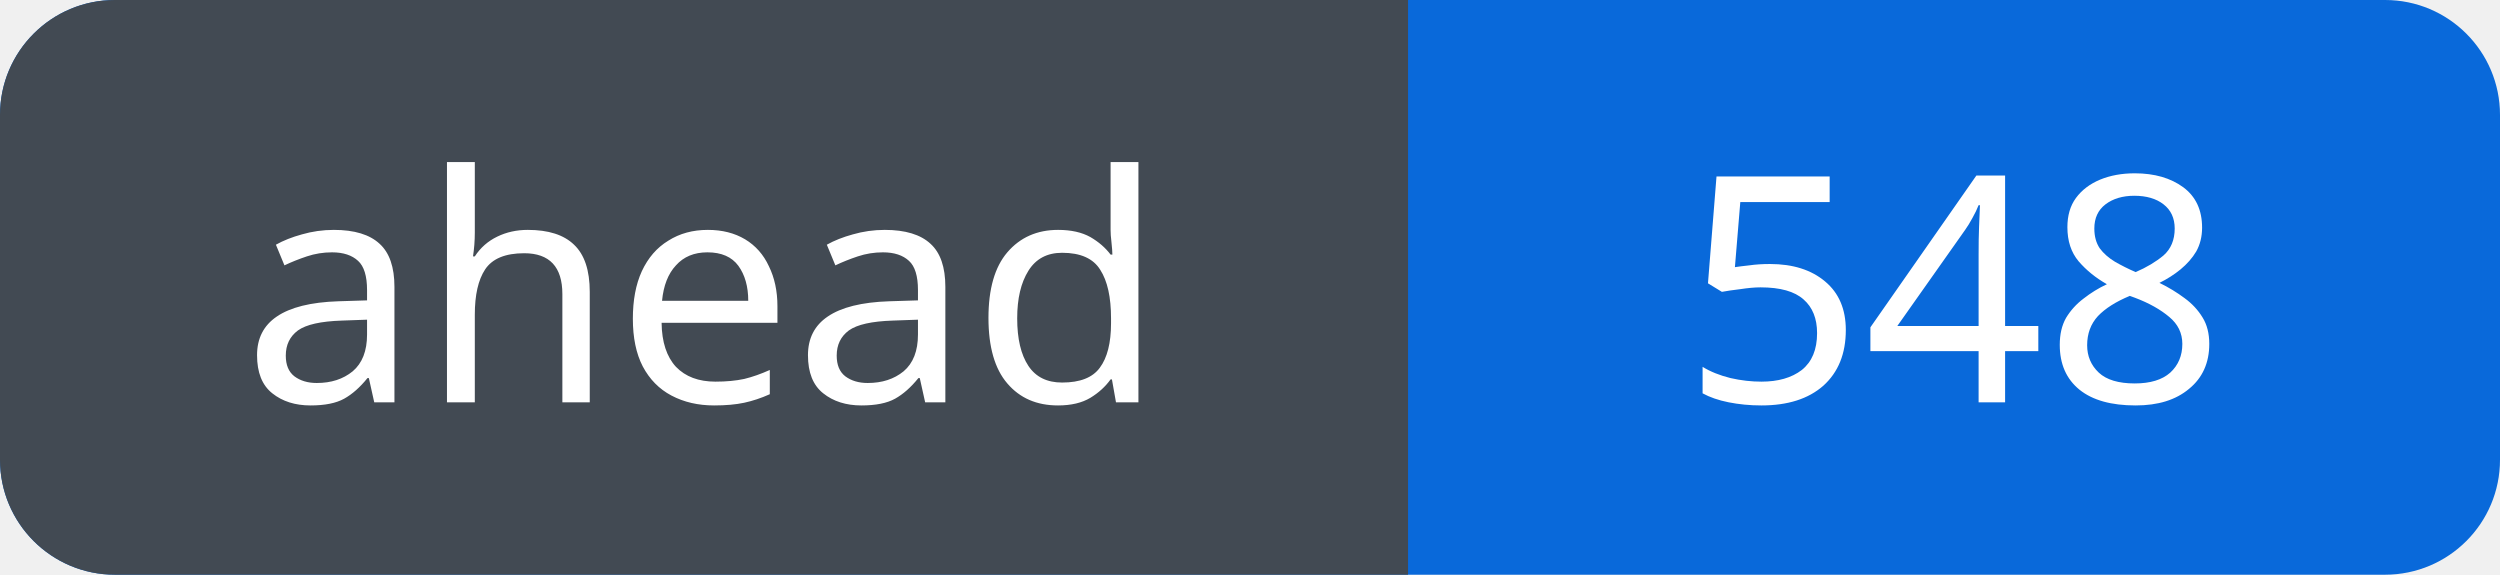
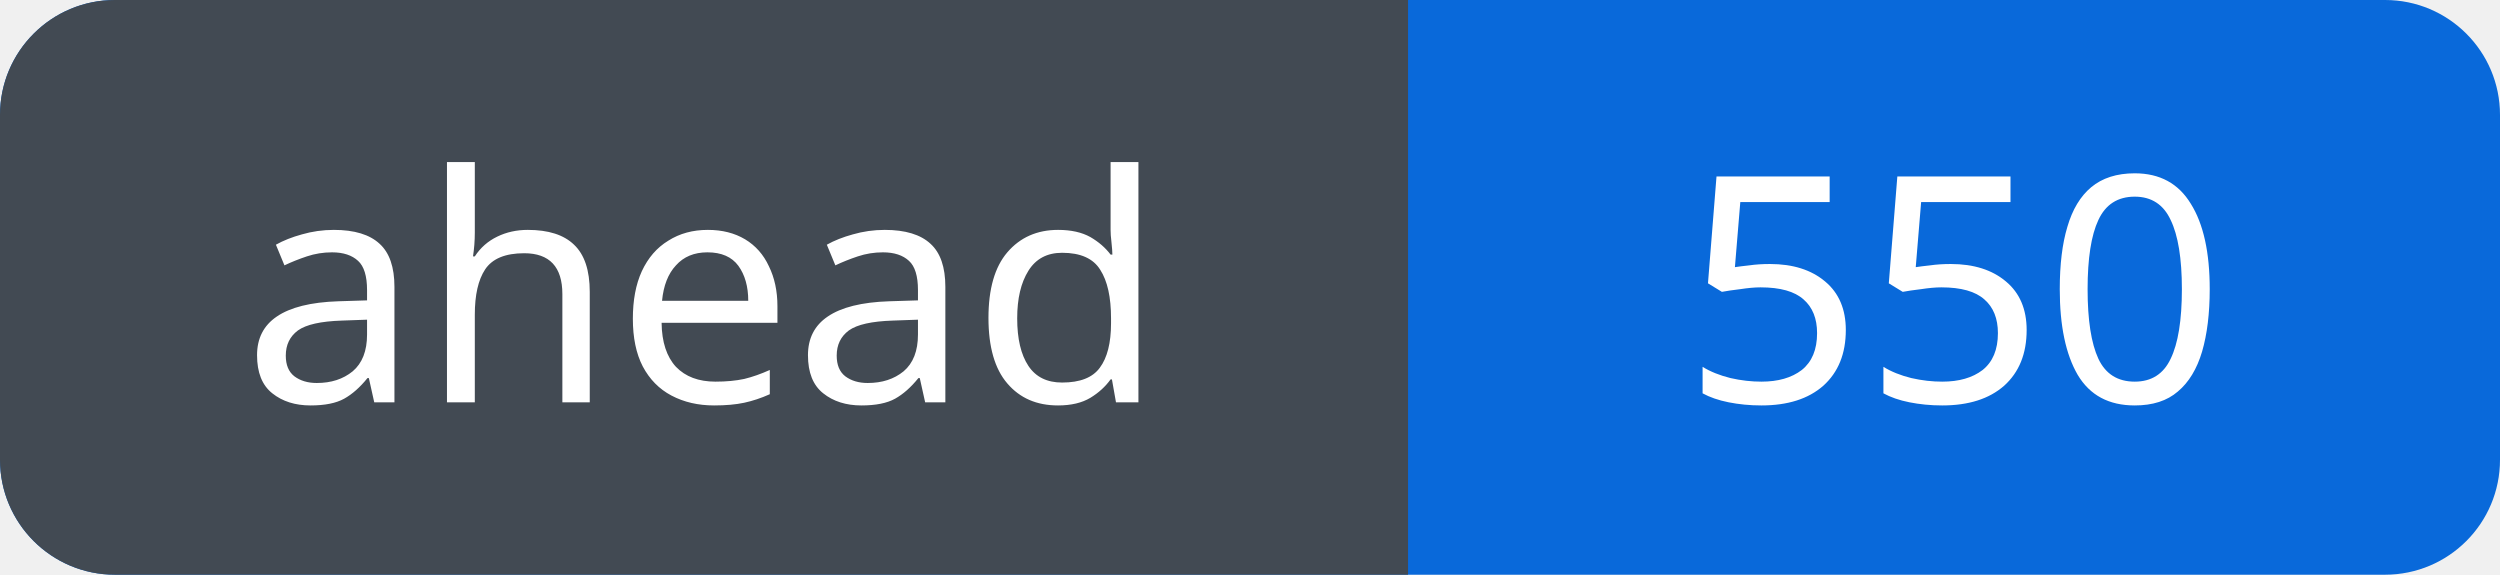
<svg xmlns="http://www.w3.org/2000/svg" width="87" height="20" viewBox="0 0 87 20" role="img" aria-labelledby="title">
  <defs>
    <clipPath id="badge">
      <rect width="87" height="20" rx="4" />
    </clipPath>
  </defs>
  <g clip-path="url(#badge)">
    <rect width="87" height="20" fill="#0969da" />
    <rect width="49" height="20" fill="#424a53" />
  </g>
  <g fill="#fff" font-family="Verdana, sans-serif" font-size="11" text-anchor="middle">
    <text x="24.5" y="14">ahead</text>
-     <text x="68.0" y="14">548</text>
+     <text x="68.0" y="14">550</text>
  </g>
</svg>
